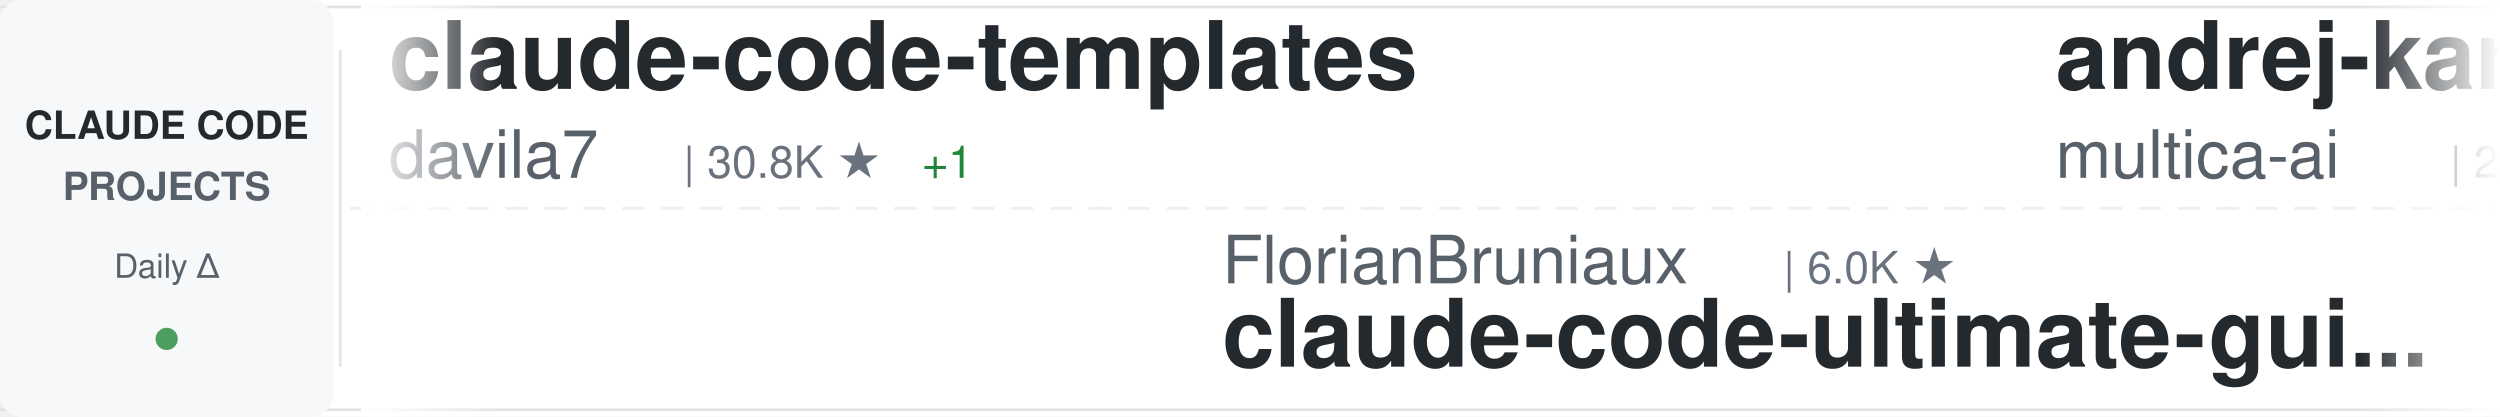
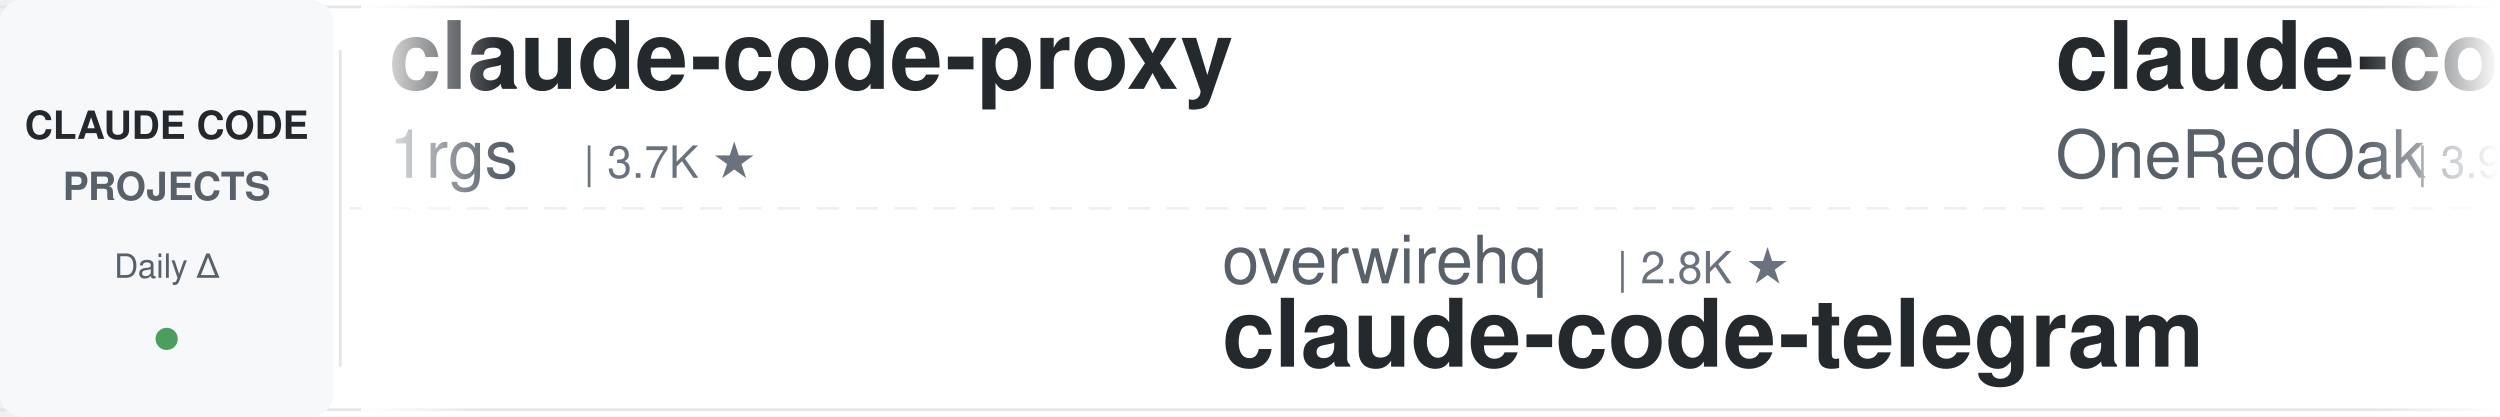
<svg xmlns="http://www.w3.org/2000/svg" width="900" height="150">
  <defs>
    <linearGradient id="awesomeLeftFade" x1="0%" y1="0%" x2="100%" y2="0%">
      <stop offset="0%" style="stop-color:#ffffff;stop-opacity:1" />
      <stop offset="100%" style="stop-color:#ffffff;stop-opacity:0" />
    </linearGradient>
    <linearGradient id="awesomeRightFade" x1="0%" y1="0%" x2="100%" y2="0%">
      <stop offset="0%" style="stop-color:#ffffff;stop-opacity:0" />
      <stop offset="100%" style="stop-color:#ffffff;stop-opacity:1" />
    </linearGradient>
  </defs>
  <rect width="900" height="150" fill="#ffffff" rx="8" />
  <rect x="0" y="2" width="900" height="1" fill="#e1e4e8" />
  <rect x="0" y="147" width="900" height="1" fill="#e1e4e8" />
  <line x1="0" y1="75" x2="900" y2="75" stroke="#e1e4e8" stroke-width="1" stroke-dasharray="8 6" opacity="0.6" />
  <rect x="0" y="0" width="120" height="150" fill="#f6f8fa" rx="8" />
  <text x="60" y="50" font-family="-apple-system, BlinkMacSystemFont, 'Segoe UI', Helvetica, Arial, sans-serif" font-size="14" font-weight="600" fill="#24292e" text-anchor="middle">CLAUDE CODE</text>
  <text x="60" y="72" font-family="-apple-system, BlinkMacSystemFont, 'Segoe UI', Helvetica, Arial, sans-serif" font-size="14" font-weight="600" fill="#586069" text-anchor="middle">PROJECTS</text>
  <text x="60" y="100" font-family="-apple-system, BlinkMacSystemFont, 'Segoe UI', Helvetica, Arial, sans-serif" font-size="12" font-weight="500" fill="#586069" text-anchor="middle">Daily Δ</text>
  <circle cx="60" cy="122" r="4" fill="#22863a" opacity="0.8" />
  <rect x="122" y="18" width="1" height="114" fill="#e1e4e8" />
  <clipPath id="awesomeTickerClip">
    <rect x="130" y="0" width="770" height="150" />
  </clipPath>
  <g clip-path="url(#awesomeTickerClip)">
    <g id="awesomeTickerItems">
      <animateTransform attributeName="transform" attributeType="XML" type="translate" from="0 0" to="-3000 0" dur="54s" repeatCount="indefinite" />
      <g transform="translate(0, 0)">
-         <text x="140" y="32" font-family="-apple-system, BlinkMacSystemFont, 'Segoe UI', Helvetica, Arial, sans-serif" font-size="34" font-weight="600" fill="#24292e">claude-code-templates</text>
-         <text x="140" y="64" font-family="-apple-system, BlinkMacSystemFont, 'Segoe UI', Helvetica, Arial, sans-serif" font-size="24" font-weight="400" fill="#586069">davila7</text>
-         <text x="246" y="64" font-family="-apple-system, BlinkMacSystemFont, 'Segoe UI', Helvetica, Arial, sans-serif" font-size="16" font-weight="500" fill="#6a737d">| 30.8K ★</text>
-         <text x="332" y="64" font-family="-apple-system, BlinkMacSystemFont, 'Segoe UI', Helvetica, Arial, sans-serif" font-size="16" font-weight="500" fill="#22863a"> +1</text>
-       </g>
-       <g transform="translate(300, 0)">
-         <text x="140" y="102" font-family="-apple-system, BlinkMacSystemFont, 'Segoe UI', Helvetica, Arial, sans-serif" font-size="24" font-weight="400" fill="#586069">FlorianBruniaux</text>
-         <text x="342" y="102" font-family="-apple-system, BlinkMacSystemFont, 'Segoe UI', Helvetica, Arial, sans-serif" font-size="16" font-weight="500" fill="#6a737d">| 6.0K ★</text>
-         <text x="140" y="132" font-family="-apple-system, BlinkMacSystemFont, 'Segoe UI', Helvetica, Arial, sans-serif" font-size="34" font-weight="600" fill="#24292e">claude-code-ultimate-gui...</text>
-       </g>
-       <g transform="translate(600, 0)">
-         <text x="140" y="32" font-family="-apple-system, BlinkMacSystemFont, 'Segoe UI', Helvetica, Arial, sans-serif" font-size="34" font-weight="600" fill="#24292e">andrej-karpathy-skills</text>
-         <text x="140" y="64" font-family="-apple-system, BlinkMacSystemFont, 'Segoe UI', Helvetica, Arial, sans-serif" font-size="24" font-weight="400" fill="#586069">multica-ai</text>
-         <text x="282" y="64" font-family="-apple-system, BlinkMacSystemFont, 'Segoe UI', Helvetica, Arial, sans-serif" font-size="16" font-weight="500" fill="#6a737d">| 213.4K ★</text>
-         <text x="377" y="64" font-family="-apple-system, BlinkMacSystemFont, 'Segoe UI', Helvetica, Arial, sans-serif" font-size="16" font-weight="500" fill="#22863a"> +19</text>
-       </g>
-       <g transform="translate(900, 0)">
-         <text x="140" y="102" font-family="-apple-system, BlinkMacSystemFont, 'Segoe UI', Helvetica, Arial, sans-serif" font-size="24" font-weight="400" fill="#586069">disler</text>
-         <text x="234" y="102" font-family="-apple-system, BlinkMacSystemFont, 'Segoe UI', Helvetica, Arial, sans-serif" font-size="16" font-weight="500" fill="#6a737d">| 1.7K ★</text>
-         <text x="140" y="132" font-family="-apple-system, BlinkMacSystemFont, 'Segoe UI', Helvetica, Arial, sans-serif" font-size="34" font-weight="600" fill="#24292e">pi-vs-claude-code</text>
-       </g>
-       <g transform="translate(1200, 0)">
-         <text x="140" y="32" font-family="-apple-system, BlinkMacSystemFont, 'Segoe UI', Helvetica, Arial, sans-serif" font-size="34" font-weight="600" fill="#24292e">claude-code-source-code-...</text>
-         <text x="140" y="64" font-family="-apple-system, BlinkMacSystemFont, 'Segoe UI', Helvetica, Arial, sans-serif" font-size="24" font-weight="400" fill="#586069">ghuntley</text>
-         <text x="258" y="64" font-family="-apple-system, BlinkMacSystemFont, 'Segoe UI', Helvetica, Arial, sans-serif" font-size="16" font-weight="500" fill="#6a737d">| 992 ★</text>
-       </g>
-       <g transform="translate(1500, 0)">
-         <text x="140" y="102" font-family="-apple-system, BlinkMacSystemFont, 'Segoe UI', Helvetica, Arial, sans-serif" font-size="24" font-weight="400" fill="#586069">Yuyz0112</text>
-         <text x="258" y="102" font-family="-apple-system, BlinkMacSystemFont, 'Segoe UI', Helvetica, Arial, sans-serif" font-size="16" font-weight="500" fill="#6a737d">| 2.4K ★</text>
-         <text x="140" y="132" font-family="-apple-system, BlinkMacSystemFont, 'Segoe UI', Helvetica, Arial, sans-serif" font-size="34" font-weight="600" fill="#24292e">claude-code-reverse</text>
-       </g>
-       <g transform="translate(1800, 0)">
-         <text x="140" y="32" font-family="-apple-system, BlinkMacSystemFont, 'Segoe UI', Helvetica, Arial, sans-serif" font-size="34" font-weight="600" fill="#24292e">claude-code-spec-workflo...</text>
-         <text x="140" y="64" font-family="-apple-system, BlinkMacSystemFont, 'Segoe UI', Helvetica, Arial, sans-serif" font-size="24" font-weight="400" fill="#586069">Pimzino</text>
-         <text x="246" y="64" font-family="-apple-system, BlinkMacSystemFont, 'Segoe UI', Helvetica, Arial, sans-serif" font-size="16" font-weight="500" fill="#6a737d">| 3.9K ★</text>
-       </g>
-       <g transform="translate(2100, 0)">
-         <text x="140" y="102" font-family="-apple-system, BlinkMacSystemFont, 'Segoe UI', Helvetica, Arial, sans-serif" font-size="24" font-weight="400" fill="#586069">anthropics</text>
-         <text x="282" y="102" font-family="-apple-system, BlinkMacSystemFont, 'Segoe UI', Helvetica, Arial, sans-serif" font-size="16" font-weight="500" fill="#6a737d">| 6.2K ★</text>
-         <text x="140" y="132" font-family="-apple-system, BlinkMacSystemFont, 'Segoe UI', Helvetica, Arial, sans-serif" font-size="34" font-weight="600" fill="#24292e">claude-code-security-rev...</text>
-       </g>
-       <g transform="translate(2400, 0)">
        <text x="140" y="32" font-family="-apple-system, BlinkMacSystemFont, 'Segoe UI', Helvetica, Arial, sans-serif" font-size="34" font-weight="600" fill="#24292e">claude-code-proxy</text>
        <text x="140" y="64" font-family="-apple-system, BlinkMacSystemFont, 'Segoe UI', Helvetica, Arial, sans-serif" font-size="24" font-weight="400" fill="#586069">1rgs</text>
        <text x="210" y="64" font-family="-apple-system, BlinkMacSystemFont, 'Segoe UI', Helvetica, Arial, sans-serif" font-size="16" font-weight="500" fill="#6a737d">| 3.7K ★</text>
      </g>
+       <g transform="translate(300, 0)">
+         <text x="140" y="102" font-family="-apple-system, BlinkMacSystemFont, 'Segoe UI', Helvetica, Arial, sans-serif" font-size="24" font-weight="400" fill="#586069">overwirehq</text>
+         <text x="282" y="102" font-family="-apple-system, BlinkMacSystemFont, 'Segoe UI', Helvetica, Arial, sans-serif" font-size="16" font-weight="500" fill="#6a737d">| 2.8K ★</text>
+         <text x="140" y="132" font-family="-apple-system, BlinkMacSystemFont, 'Segoe UI', Helvetica, Arial, sans-serif" font-size="34" font-weight="600" fill="#24292e">claude-code-telegram</text>
+       </g>
+       <g transform="translate(600, 0)">
+         <text x="140" y="32" font-family="-apple-system, BlinkMacSystemFont, 'Segoe UI', Helvetica, Arial, sans-serif" font-size="34" font-weight="600" fill="#24292e">claude-code-workflows</text>
+         <text x="140" y="64" font-family="-apple-system, BlinkMacSystemFont, 'Segoe UI', Helvetica, Arial, sans-serif" font-size="24" font-weight="400" fill="#586069">OneRedOak</text>
+         <text x="270" y="64" font-family="-apple-system, BlinkMacSystemFont, 'Segoe UI', Helvetica, Arial, sans-serif" font-size="16" font-weight="500" fill="#6a737d">| 3.9K ★</text>
+         <text x="347" y="64" font-family="-apple-system, BlinkMacSystemFont, 'Segoe UI', Helvetica, Arial, sans-serif" font-size="16" font-weight="500" fill="#22863a"> +1</text>
+       </g>
+       <g transform="translate(900, 0)">
+         <text x="140" y="102" font-family="-apple-system, BlinkMacSystemFont, 'Segoe UI', Helvetica, Arial, sans-serif" font-size="24" font-weight="400" fill="#586069">Donchitos</text>
+         <text x="270" y="102" font-family="-apple-system, BlinkMacSystemFont, 'Segoe UI', Helvetica, Arial, sans-serif" font-size="16" font-weight="500" fill="#6a737d">| 25.2K ★</text>
+         <text x="356" y="102" font-family="-apple-system, BlinkMacSystemFont, 'Segoe UI', Helvetica, Arial, sans-serif" font-size="16" font-weight="500" fill="#22863a"> +2</text>
+         <text x="140" y="132" font-family="-apple-system, BlinkMacSystemFont, 'Segoe UI', Helvetica, Arial, sans-serif" font-size="34" font-weight="600" fill="#24292e">Claude-Code-Game-Studios</text>
+       </g>
+       <g transform="translate(1200, 0)">
+         <text x="140" y="32" font-family="-apple-system, BlinkMacSystemFont, 'Segoe UI', Helvetica, Arial, sans-serif" font-size="34" font-weight="600" fill="#24292e">claude-code-analysis</text>
+         <text x="140" y="64" font-family="-apple-system, BlinkMacSystemFont, 'Segoe UI', Helvetica, Arial, sans-serif" font-size="24" font-weight="400" fill="#586069">liuup</text>
+         <text x="222" y="64" font-family="-apple-system, BlinkMacSystemFont, 'Segoe UI', Helvetica, Arial, sans-serif" font-size="16" font-weight="500" fill="#6a737d">| 3.9K ★</text>
+         <text x="299" y="64" font-family="-apple-system, BlinkMacSystemFont, 'Segoe UI', Helvetica, Arial, sans-serif" font-size="16" font-weight="500" fill="#22863a"> +1</text>
+       </g>
+       <g transform="translate(1500, 0)">
+         <text x="140" y="102" font-family="-apple-system, BlinkMacSystemFont, 'Segoe UI', Helvetica, Arial, sans-serif" font-size="24" font-weight="400" fill="#586069">asgeirtj</text>
+         <text x="258" y="102" font-family="-apple-system, BlinkMacSystemFont, 'Segoe UI', Helvetica, Arial, sans-serif" font-size="16" font-weight="500" fill="#6a737d">| 67.4K ★</text>
+         <text x="344" y="102" font-family="-apple-system, BlinkMacSystemFont, 'Segoe UI', Helvetica, Arial, sans-serif" font-size="16" font-weight="500" fill="#22863a"> +19</text>
+         <text x="140" y="132" font-family="-apple-system, BlinkMacSystemFont, 'Segoe UI', Helvetica, Arial, sans-serif" font-size="34" font-weight="600" fill="#24292e">system_prompts_leaks</text>
+       </g>
+       <g transform="translate(1800, 0)">
+         <text x="140" y="32" font-family="-apple-system, BlinkMacSystemFont, 'Segoe UI', Helvetica, Arial, sans-serif" font-size="34" font-weight="600" fill="#24292e">claude-code-guide</text>
+         <text x="140" y="64" font-family="-apple-system, BlinkMacSystemFont, 'Segoe UI', Helvetica, Arial, sans-serif" font-size="24" font-weight="400" fill="#586069">Cranot</text>
+         <text x="234" y="64" font-family="-apple-system, BlinkMacSystemFont, 'Segoe UI', Helvetica, Arial, sans-serif" font-size="16" font-weight="500" fill="#6a737d">| 2.9K ★</text>
+       </g>
+       <g transform="translate(2100, 0)">
+         <text x="140" y="102" font-family="-apple-system, BlinkMacSystemFont, 'Segoe UI', Helvetica, Arial, sans-serif" font-size="24" font-weight="400" fill="#586069">huangserva</text>
+         <text x="282" y="102" font-family="-apple-system, BlinkMacSystemFont, 'Segoe UI', Helvetica, Arial, sans-serif" font-size="16" font-weight="500" fill="#6a737d">| 628 ★</text>
+         <text x="140" y="132" font-family="-apple-system, BlinkMacSystemFont, 'Segoe UI', Helvetica, Arial, sans-serif" font-size="34" font-weight="600" fill="#24292e">claude-code-cli</text>
+       </g>
+       <g transform="translate(2400, 0)">
+         <text x="140" y="32" font-family="-apple-system, BlinkMacSystemFont, 'Segoe UI', Helvetica, Arial, sans-serif" font-size="34" font-weight="600" fill="#24292e">claude-code-system-promp...</text>
+         <text x="140" y="64" font-family="-apple-system, BlinkMacSystemFont, 'Segoe UI', Helvetica, Arial, sans-serif" font-size="24" font-weight="400" fill="#586069">Piebald-AI</text>
+         <text x="282" y="64" font-family="-apple-system, BlinkMacSystemFont, 'Segoe UI', Helvetica, Arial, sans-serif" font-size="16" font-weight="500" fill="#6a737d">| 12.7K ★</text>
+         <text x="368" y="64" font-family="-apple-system, BlinkMacSystemFont, 'Segoe UI', Helvetica, Arial, sans-serif" font-size="16" font-weight="500" fill="#22863a"> +3</text>
+       </g>
      <g transform="translate(2700, 0)">
-         <text x="140" y="102" font-family="-apple-system, BlinkMacSystemFont, 'Segoe UI', Helvetica, Arial, sans-serif" font-size="24" font-weight="400" fill="#586069">nicedreamzapp</text>
-         <text x="318" y="102" font-family="-apple-system, BlinkMacSystemFont, 'Segoe UI', Helvetica, Arial, sans-serif" font-size="16" font-weight="500" fill="#6a737d">| 3.3K ★</text>
-         <text x="140" y="132" font-family="-apple-system, BlinkMacSystemFont, 'Segoe UI', Helvetica, Arial, sans-serif" font-size="34" font-weight="600" fill="#24292e">claude-code-local</text>
+         <text x="140" y="102" font-family="-apple-system, BlinkMacSystemFont, 'Segoe UI', Helvetica, Arial, sans-serif" font-size="24" font-weight="400" fill="#586069">ykdojo</text>
+         <text x="234" y="102" font-family="-apple-system, BlinkMacSystemFont, 'Segoe UI', Helvetica, Arial, sans-serif" font-size="16" font-weight="500" fill="#6a737d">| 10.1K ★</text>
+         <text x="320" y="102" font-family="-apple-system, BlinkMacSystemFont, 'Segoe UI', Helvetica, Arial, sans-serif" font-size="16" font-weight="500" fill="#22863a"> +1</text>
+         <text x="140" y="132" font-family="-apple-system, BlinkMacSystemFont, 'Segoe UI', Helvetica, Arial, sans-serif" font-size="34" font-weight="600" fill="#24292e">claude-code-tips</text>
      </g>
      <g transform="translate(3000, 0)">
-         <text x="140" y="32" font-family="-apple-system, BlinkMacSystemFont, 'Segoe UI', Helvetica, Arial, sans-serif" font-size="34" font-weight="600" fill="#24292e">claude-code-templates</text>
-         <text x="140" y="64" font-family="-apple-system, BlinkMacSystemFont, 'Segoe UI', Helvetica, Arial, sans-serif" font-size="24" font-weight="400" fill="#586069">davila7</text>
-         <text x="246" y="64" font-family="-apple-system, BlinkMacSystemFont, 'Segoe UI', Helvetica, Arial, sans-serif" font-size="16" font-weight="500" fill="#6a737d">| 30.8K ★</text>
-         <text x="332" y="64" font-family="-apple-system, BlinkMacSystemFont, 'Segoe UI', Helvetica, Arial, sans-serif" font-size="16" font-weight="500" fill="#22863a"> +1</text>
+         <text x="140" y="32" font-family="-apple-system, BlinkMacSystemFont, 'Segoe UI', Helvetica, Arial, sans-serif" font-size="34" font-weight="600" fill="#24292e">claude-code-proxy</text>
+         <text x="140" y="64" font-family="-apple-system, BlinkMacSystemFont, 'Segoe UI', Helvetica, Arial, sans-serif" font-size="24" font-weight="400" fill="#586069">1rgs</text>
+         <text x="210" y="64" font-family="-apple-system, BlinkMacSystemFont, 'Segoe UI', Helvetica, Arial, sans-serif" font-size="16" font-weight="500" fill="#6a737d">| 3.7K ★</text>
      </g>
      <g transform="translate(3300, 0)">
-         <text x="140" y="102" font-family="-apple-system, BlinkMacSystemFont, 'Segoe UI', Helvetica, Arial, sans-serif" font-size="24" font-weight="400" fill="#586069">FlorianBruniaux</text>
-         <text x="342" y="102" font-family="-apple-system, BlinkMacSystemFont, 'Segoe UI', Helvetica, Arial, sans-serif" font-size="16" font-weight="500" fill="#6a737d">| 6.0K ★</text>
-         <text x="140" y="132" font-family="-apple-system, BlinkMacSystemFont, 'Segoe UI', Helvetica, Arial, sans-serif" font-size="34" font-weight="600" fill="#24292e">claude-code-ultimate-gui...</text>
+         <text x="140" y="102" font-family="-apple-system, BlinkMacSystemFont, 'Segoe UI', Helvetica, Arial, sans-serif" font-size="24" font-weight="400" fill="#586069">overwirehq</text>
+         <text x="282" y="102" font-family="-apple-system, BlinkMacSystemFont, 'Segoe UI', Helvetica, Arial, sans-serif" font-size="16" font-weight="500" fill="#6a737d">| 2.8K ★</text>
+         <text x="140" y="132" font-family="-apple-system, BlinkMacSystemFont, 'Segoe UI', Helvetica, Arial, sans-serif" font-size="34" font-weight="600" fill="#24292e">claude-code-telegram</text>
      </g>
      <g transform="translate(3600, 0)">
-         <text x="140" y="32" font-family="-apple-system, BlinkMacSystemFont, 'Segoe UI', Helvetica, Arial, sans-serif" font-size="34" font-weight="600" fill="#24292e">andrej-karpathy-skills</text>
-         <text x="140" y="64" font-family="-apple-system, BlinkMacSystemFont, 'Segoe UI', Helvetica, Arial, sans-serif" font-size="24" font-weight="400" fill="#586069">multica-ai</text>
-         <text x="282" y="64" font-family="-apple-system, BlinkMacSystemFont, 'Segoe UI', Helvetica, Arial, sans-serif" font-size="16" font-weight="500" fill="#6a737d">| 213.4K ★</text>
-         <text x="377" y="64" font-family="-apple-system, BlinkMacSystemFont, 'Segoe UI', Helvetica, Arial, sans-serif" font-size="16" font-weight="500" fill="#22863a"> +19</text>
+         <text x="140" y="32" font-family="-apple-system, BlinkMacSystemFont, 'Segoe UI', Helvetica, Arial, sans-serif" font-size="34" font-weight="600" fill="#24292e">claude-code-workflows</text>
+         <text x="140" y="64" font-family="-apple-system, BlinkMacSystemFont, 'Segoe UI', Helvetica, Arial, sans-serif" font-size="24" font-weight="400" fill="#586069">OneRedOak</text>
+         <text x="270" y="64" font-family="-apple-system, BlinkMacSystemFont, 'Segoe UI', Helvetica, Arial, sans-serif" font-size="16" font-weight="500" fill="#6a737d">| 3.9K ★</text>
+         <text x="347" y="64" font-family="-apple-system, BlinkMacSystemFont, 'Segoe UI', Helvetica, Arial, sans-serif" font-size="16" font-weight="500" fill="#22863a"> +1</text>
      </g>
      <g transform="translate(3900, 0)">
-         <text x="140" y="102" font-family="-apple-system, BlinkMacSystemFont, 'Segoe UI', Helvetica, Arial, sans-serif" font-size="24" font-weight="400" fill="#586069">disler</text>
-         <text x="234" y="102" font-family="-apple-system, BlinkMacSystemFont, 'Segoe UI', Helvetica, Arial, sans-serif" font-size="16" font-weight="500" fill="#6a737d">| 1.7K ★</text>
-         <text x="140" y="132" font-family="-apple-system, BlinkMacSystemFont, 'Segoe UI', Helvetica, Arial, sans-serif" font-size="34" font-weight="600" fill="#24292e">pi-vs-claude-code</text>
+         <text x="140" y="102" font-family="-apple-system, BlinkMacSystemFont, 'Segoe UI', Helvetica, Arial, sans-serif" font-size="24" font-weight="400" fill="#586069">Donchitos</text>
+         <text x="270" y="102" font-family="-apple-system, BlinkMacSystemFont, 'Segoe UI', Helvetica, Arial, sans-serif" font-size="16" font-weight="500" fill="#6a737d">| 25.2K ★</text>
+         <text x="356" y="102" font-family="-apple-system, BlinkMacSystemFont, 'Segoe UI', Helvetica, Arial, sans-serif" font-size="16" font-weight="500" fill="#22863a"> +2</text>
+         <text x="140" y="132" font-family="-apple-system, BlinkMacSystemFont, 'Segoe UI', Helvetica, Arial, sans-serif" font-size="34" font-weight="600" fill="#24292e">Claude-Code-Game-Studios</text>
      </g>
    </g>
  </g>
  <rect x="130" y="0" width="50" height="150" fill="url(#awesomeLeftFade)" />
  <rect x="850" y="0" width="50" height="150" fill="url(#awesomeRightFade)" />
</svg>
